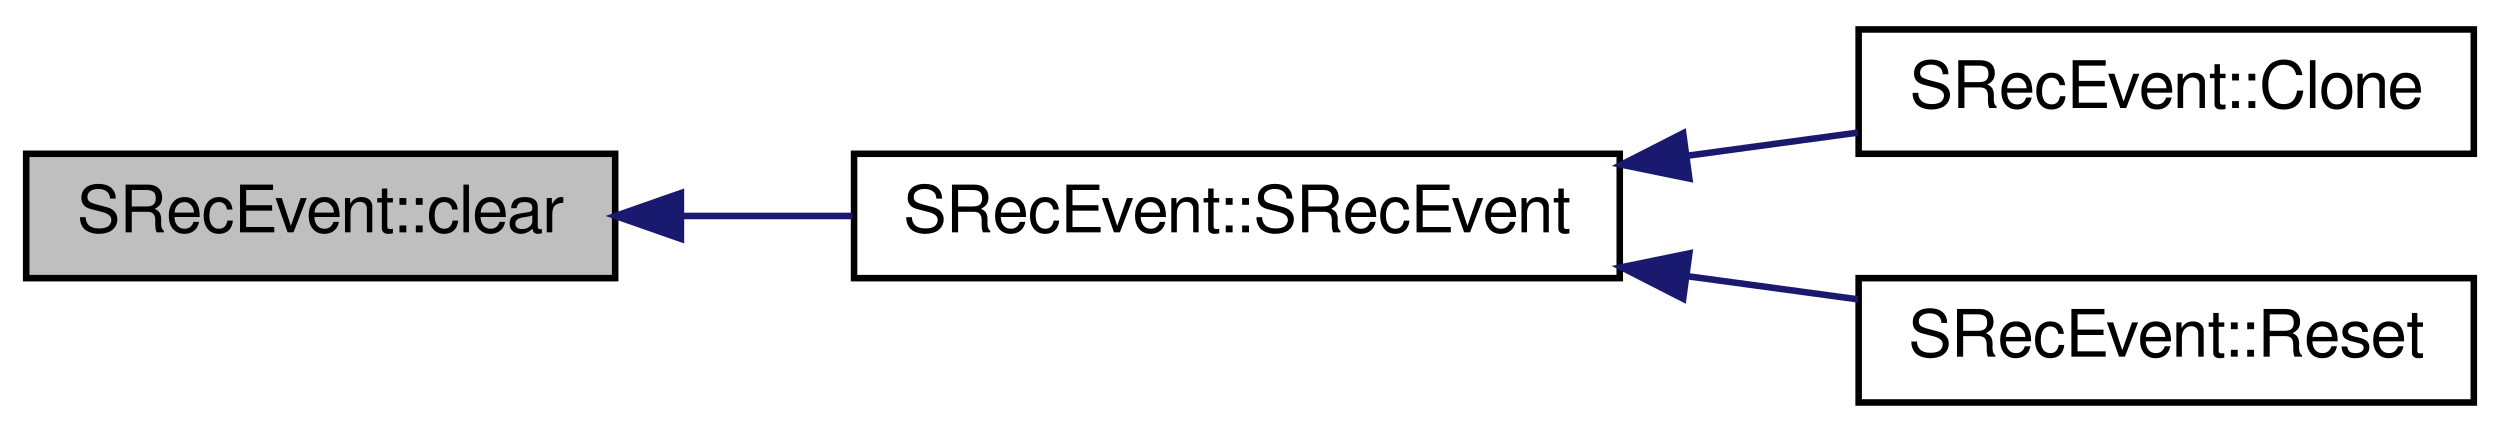
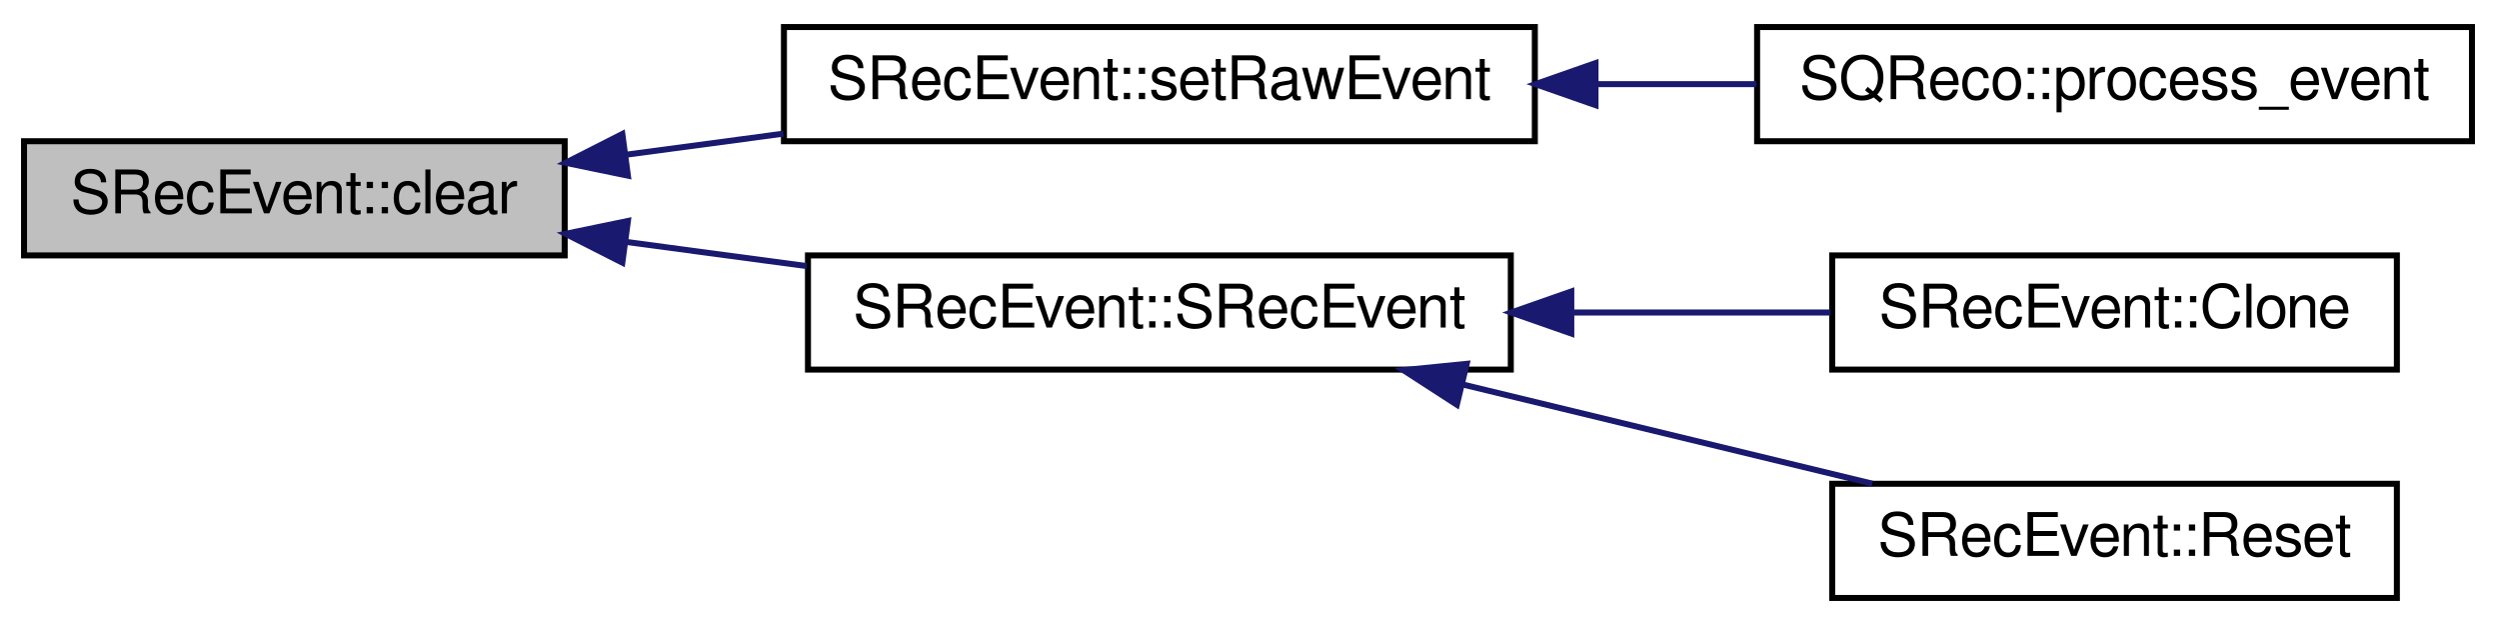
- <svg xmlns="http://www.w3.org/2000/svg" xmlns:xlink="http://www.w3.org/1999/xlink" width="382pt" height="66pt" viewBox="0.00 0.00 382.00 66.00">
-   <g id="graph0" class="graph" transform="scale(1 1) rotate(0) translate(4 62)">
+ <svg xmlns="http://www.w3.org/2000/svg" xmlns:xlink="http://www.w3.org/1999/xlink" width="416pt" height="104pt" viewBox="0.00 0.00 416.00 104.00">
+   <g id="graph0" class="graph" transform="scale(1 1) rotate(0) translate(4 100)">
    <g id="node1" class="node">
-       <polygon fill="#bfbfbf" stroke="black" points="0,-19.5 0,-38.5 90,-38.5 90,-19.5 0,-19.5" />
-       <text text-anchor="middle" x="45" y="-26.5" font-family="FreeSans" font-size="10.00">SRecEvent::clear</text>
+       <polygon fill="#bfbfbf" stroke="black" points="0,-57.5 0,-76.5 90,-76.5 90,-57.5 0,-57.5" />
+       <text text-anchor="middle" x="45" y="-64.5" font-family="FreeSans" font-size="10.00">SRecEvent::clear</text>
    </g>
    <g id="node2" class="node">
      <g id="a_node2">
-         <a xlink:href="../../d5/d2f/classSRecEvent.html#a701a201dd1837f1e1110c0a785bf310c" target="_top" xlink:title="SRecEvent::SRecEvent">
-           <polygon fill="none" stroke="black" points="126.5,-19.5 126.5,-38.5 243.5,-38.5 243.5,-19.5 126.5,-19.5" />
-           <text text-anchor="middle" x="185" y="-26.5" font-family="FreeSans" font-size="10.00">SRecEvent::SRecEvent</text>
+         <a xlink:href="../../d5/d2f/classSRecEvent.html#a79c7950118ac5e00c6a7e2e1ef4301ff" target="_top" xlink:title="directly setup everything by raw event ">
+           <polygon fill="none" stroke="black" points="126.5,-76.5 126.5,-95.5 251.5,-95.5 251.5,-76.5 126.5,-76.5" />
+           <text text-anchor="middle" x="189" y="-83.5" font-family="FreeSans" font-size="10.00">SRecEvent::setRawEvent</text>
        </a>
      </g>
    </g>
    <g id="edge1" class="edge">
-       <path fill="none" stroke="midnightblue" d="M100.262,-29C108.798,-29 117.65,-29 126.261,-29" />
-       <polygon fill="midnightblue" stroke="midnightblue" points="100.044,-25.5 90.043,-29 100.043,-32.5 100.044,-25.5" />
+       <path fill="none" stroke="midnightblue" d="M100.065,-74.234C108.676,-75.386 117.64,-76.586 126.409,-77.759" />
+       <polygon fill="midnightblue" stroke="midnightblue" points="100.527,-70.765 90.151,-72.908 99.599,-77.703 100.527,-70.765" />
+     </g>
+     <g id="node4" class="node">
+       <g id="a_node4">
+         <a xlink:href="../../d5/d2f/classSRecEvent.html#a701a201dd1837f1e1110c0a785bf310c" target="_top" xlink:title="SRecEvent::SRecEvent">
+           <polygon fill="none" stroke="black" points="130.5,-38.5 130.5,-57.5 247.5,-57.5 247.5,-38.5 130.5,-38.5" />
+           <text text-anchor="middle" x="189" y="-45.5" font-family="FreeSans" font-size="10.00">SRecEvent::SRecEvent</text>
+         </a>
+       </g>
+     </g>
+     <g id="edge3" class="edge">
+       <path fill="none" stroke="midnightblue" d="M100.208,-59.747C110.05,-58.43 120.349,-57.052 130.288,-55.722" />
+       <polygon fill="midnightblue" stroke="midnightblue" points="99.599,-56.297 90.151,-61.092 100.527,-63.235 99.599,-56.297" />
    </g>
    <g id="node3" class="node">
      <g id="a_node3">
-         <a xlink:href="../../d5/d2f/classSRecEvent.html#ab2d80187d4d4d8f65a03adb632e3c117" target="_top" xlink:title="SRecEvent::Clone">
-           <polygon fill="none" stroke="black" points="280,-38.5 280,-57.5 374,-57.5 374,-38.5 280,-38.5" />
-           <text text-anchor="middle" x="327" y="-45.5" font-family="FreeSans" font-size="10.00">SRecEvent::Clone</text>
+         <a xlink:href="../../df/df2/classSQReco.html#a4d308ea90b8cd7c24a235f32debd6ddb" target="_top" xlink:title="SQReco::process_event">
+           <polygon fill="none" stroke="black" points="288.5,-76.5 288.5,-95.5 407.5,-95.5 407.5,-76.5 288.5,-76.5" />
+           <text text-anchor="middle" x="348" y="-83.5" font-family="FreeSans" font-size="10.00">SQReco::process_event</text>
        </a>
      </g>
    </g>
    <g id="edge2" class="edge">
-       <path fill="none" stroke="midnightblue" d="M253.719,-38.191C262.593,-39.395 271.516,-40.606 279.916,-41.746" />
-       <polygon fill="midnightblue" stroke="midnightblue" points="254.132,-34.714 243.752,-36.838 253.19,-41.651 254.132,-34.714" />
+       <path fill="none" stroke="midnightblue" d="M261.638,-86C270.596,-86 279.674,-86 288.4,-86" />
+       <polygon fill="midnightblue" stroke="midnightblue" points="261.6,-82.5 251.6,-86 261.6,-89.5 261.6,-82.5" />
    </g>
-     <g id="node4" class="node">
-       <g id="a_node4">
-         <a xlink:href="../../d5/d2f/classSRecEvent.html#aa0d6d2a81519ebdfcdee3feb438ff75d" target="_top" xlink:title="Clear Event. ">
-           <polygon fill="none" stroke="black" points="280,-0.5 280,-19.5 374,-19.5 374,-0.5 280,-0.5" />
-           <text text-anchor="middle" x="327" y="-7.5" font-family="FreeSans" font-size="10.00">SRecEvent::Reset</text>
+     <g id="node5" class="node">
+       <g id="a_node5">
+         <a xlink:href="../../d5/d2f/classSRecEvent.html#ab2d80187d4d4d8f65a03adb632e3c117" target="_top" xlink:title="SRecEvent::Clone">
+           <polygon fill="none" stroke="black" points="301,-38.5 301,-57.5 395,-57.5 395,-38.5 301,-38.5" />
+           <text text-anchor="middle" x="348" y="-45.5" font-family="FreeSans" font-size="10.00">SRecEvent::Clone</text>
        </a>
      </g>
    </g>
-     <g id="edge3" class="edge">
-       <path fill="none" stroke="midnightblue" d="M253.719,-19.809C262.593,-18.605 271.516,-17.394 279.916,-16.254" />
-       <polygon fill="midnightblue" stroke="midnightblue" points="253.19,-16.349 243.752,-21.162 254.132,-23.286 253.19,-16.349" />
+     <g id="edge4" class="edge">
+       <path fill="none" stroke="midnightblue" d="M257.968,-48C272.405,-48 287.327,-48 300.731,-48" />
+       <polygon fill="midnightblue" stroke="midnightblue" points="257.57,-44.5 247.57,-48 257.569,-51.5 257.57,-44.5" />
+     </g>
+     <g id="node6" class="node">
+       <g id="a_node6">
+         <a xlink:href="../../d5/d2f/classSRecEvent.html#aa0d6d2a81519ebdfcdee3feb438ff75d" target="_top" xlink:title="Clear Event. ">
+           <polygon fill="none" stroke="black" points="301,-0.5 301,-19.5 395,-19.5 395,-0.5 301,-0.5" />
+           <text text-anchor="middle" x="348" y="-7.5" font-family="FreeSans" font-size="10.00">SRecEvent::Reset</text>
+         </a>
+       </g>
+     </g>
+     <g id="edge5" class="edge">
+       <path fill="none" stroke="midnightblue" d="M239.447,-36.032C261.448,-30.707 286.994,-24.524 307.667,-19.52" />
+       <polygon fill="midnightblue" stroke="midnightblue" points="238.514,-32.657 229.618,-38.411 240.16,-39.46 238.514,-32.657" />
    </g>
  </g>
</svg>
